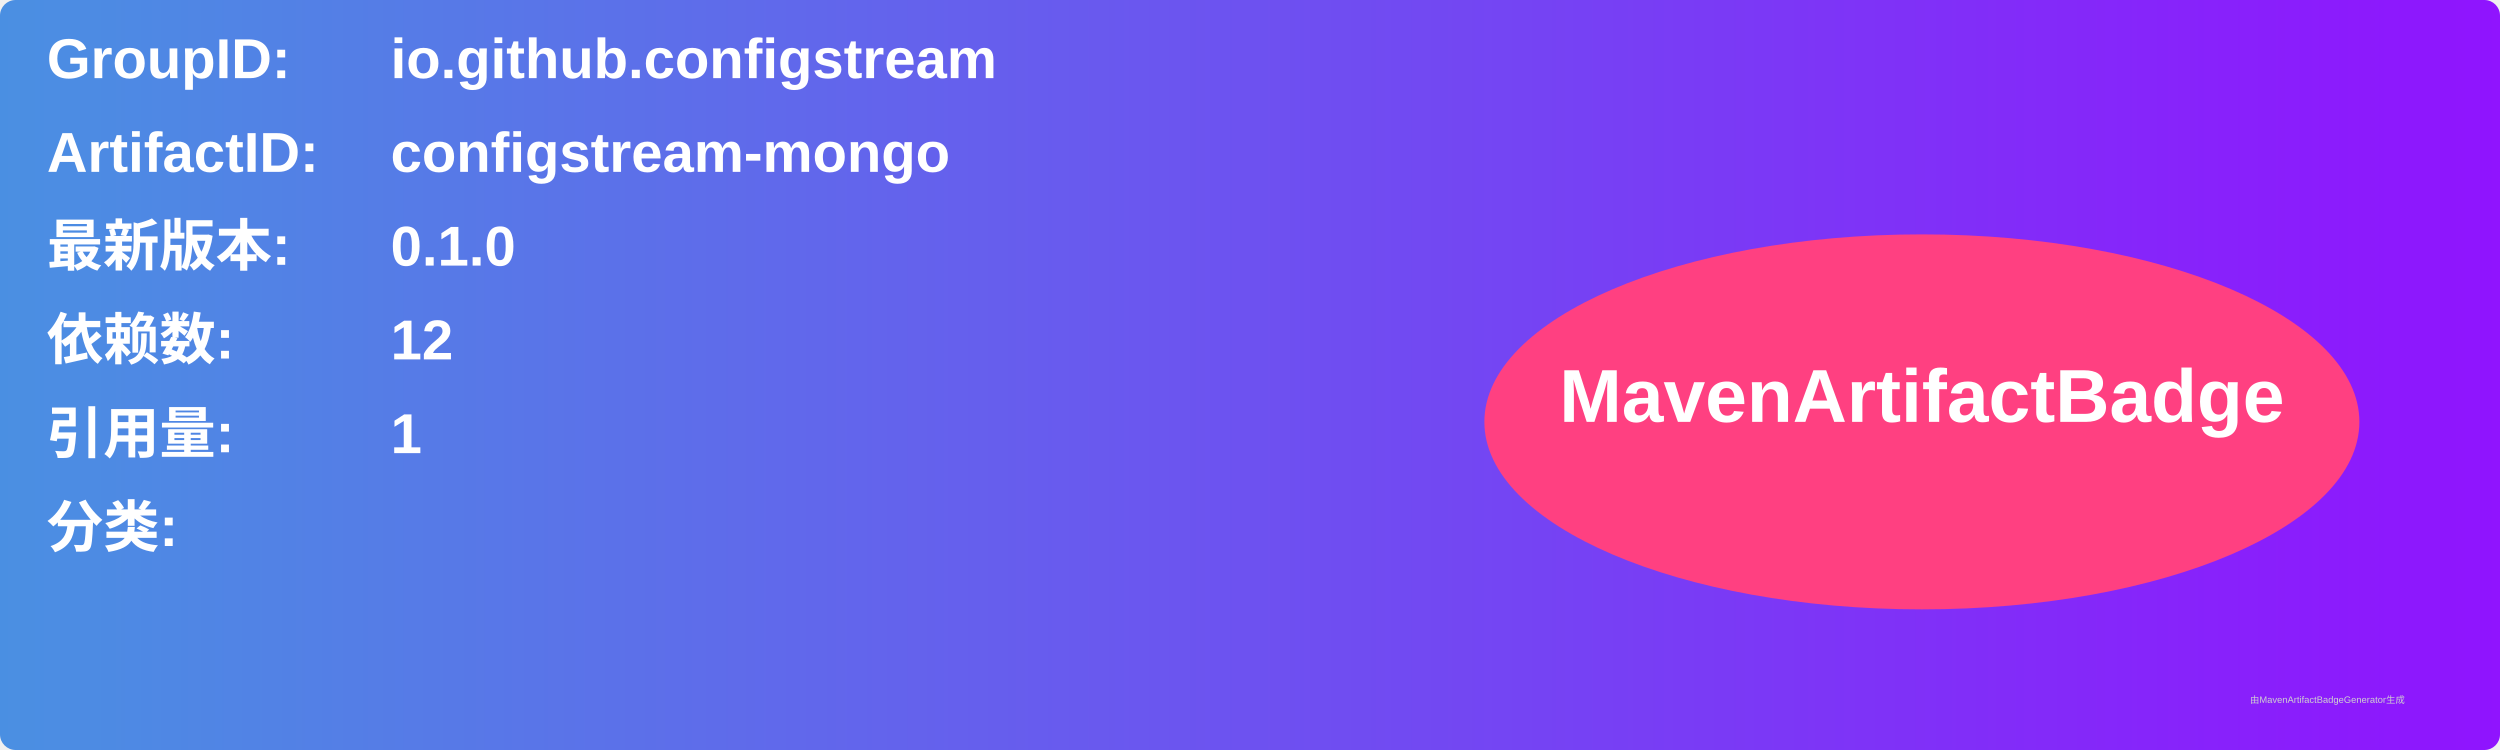
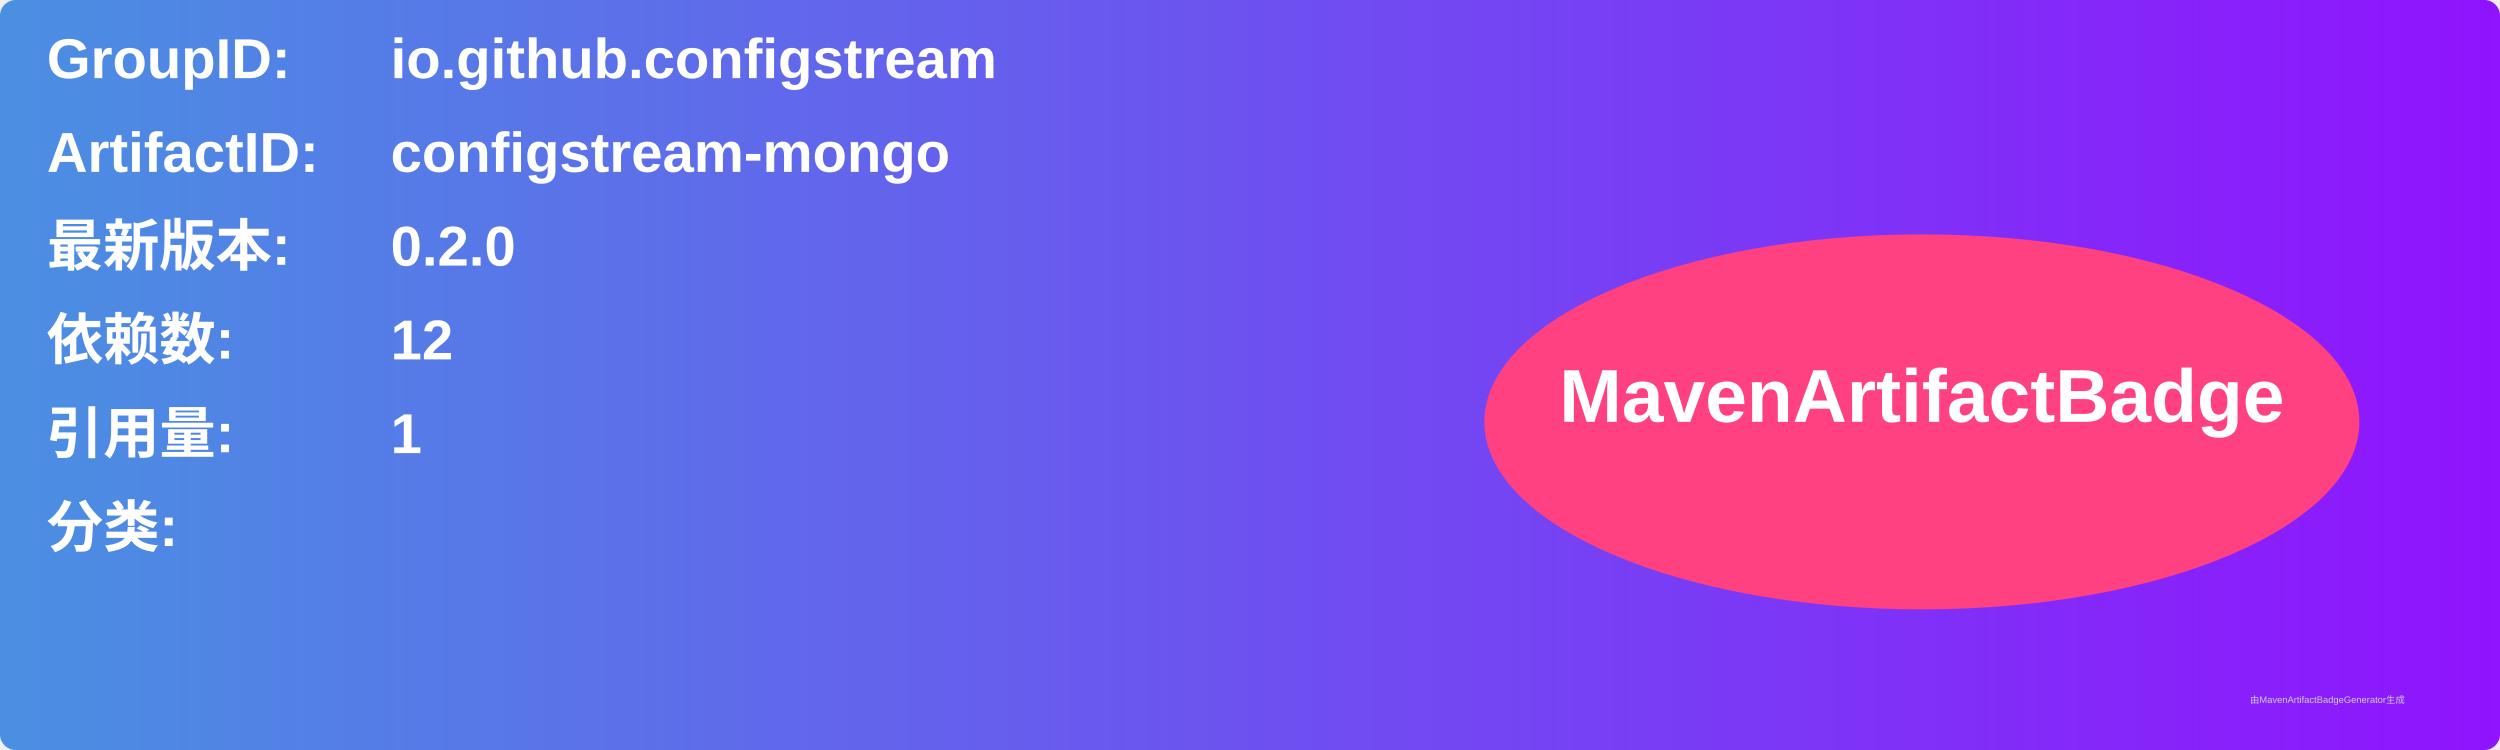
<svg xmlns="http://www.w3.org/2000/svg" width="800" height="240" viewBox="0 0 800 240">
  <linearGradient id="grad" x1="0%" y1="0%" x2="100%" y2="0%">
    <stop offset="0%" stop-color="#4a90e2" />
    <stop offset="100%" stop-color="#9013fe" />
  </linearGradient>
  <rect width="100%" height="100%" rx="5" ry="5" fill="url(#grad)" />
  <g transform="translate(15, 15)">
    <text x="0" y="10" font-family="Arial" font-size="18" fill="white" font-weight="bold" width="260">GroupID:</text>
    <text x="110" y="10" font-family="Arial" font-size="18" fill="white" font-weight="bold" width="460">io.github.configstream</text>
    <text x="0" y="40" font-family="Arial" font-size="18" fill="white" font-weight="bold" width="260">ArtifactID:</text>
    <text x="110" y="40" font-family="Arial" font-size="18" fill="white" font-weight="bold" width="460">configstream-mongo</text>
    <text x="0" y="70" font-family="Arial" font-size="18" fill="white" font-weight="bold">最新版本:</text>
    <text x="110" y="70" font-family="Arial" font-size="18" fill="white" font-weight="bold">
-       <tspan font-weight="bold">0.1.0</tspan>
+       <tspan font-weight="bold">0.2.0</tspan>
    </text>
    <text x="0" y="100" font-family="Arial" font-size="18" fill="white" font-weight="bold">依赖数: </text>
    <text x="110" y="100" font-family="Arial" font-size="18" fill="white">
      <tspan font-weight="bold">12</tspan>
    </text>
    <text x="0" y="130" font-family="Arial" font-size="18" fill="white" font-weight="bold">引用量: </text>
    <text x="110" y="130" font-family="Arial" font-size="18" fill="white">
      <tspan font-weight="bold">1</tspan>
    </text>
    <text x="0" y="160" font-family="Arial" font-size="18" fill="white" font-weight="bold">分类:</text>
    <text x="10" y="190" font-family="Arial" font-size="10" fill="white">
      <tspan font-weight="bold" />
    </text>
    <ellipse cx="600" cy="120" rx="140" ry="60" fill="#ff4081" />
    <text x="600" y="120" text-anchor="middle" font-family="Arial" font-size="24" fill="white" font-weight="bold">MavenArtifactBadge</text>
  </g>
  <text x="720" y="225" font-family="Arial" font-size="3" fill="#d0d0d0">由MavenArtifactBadgeGenerator生成</text>
</svg>
